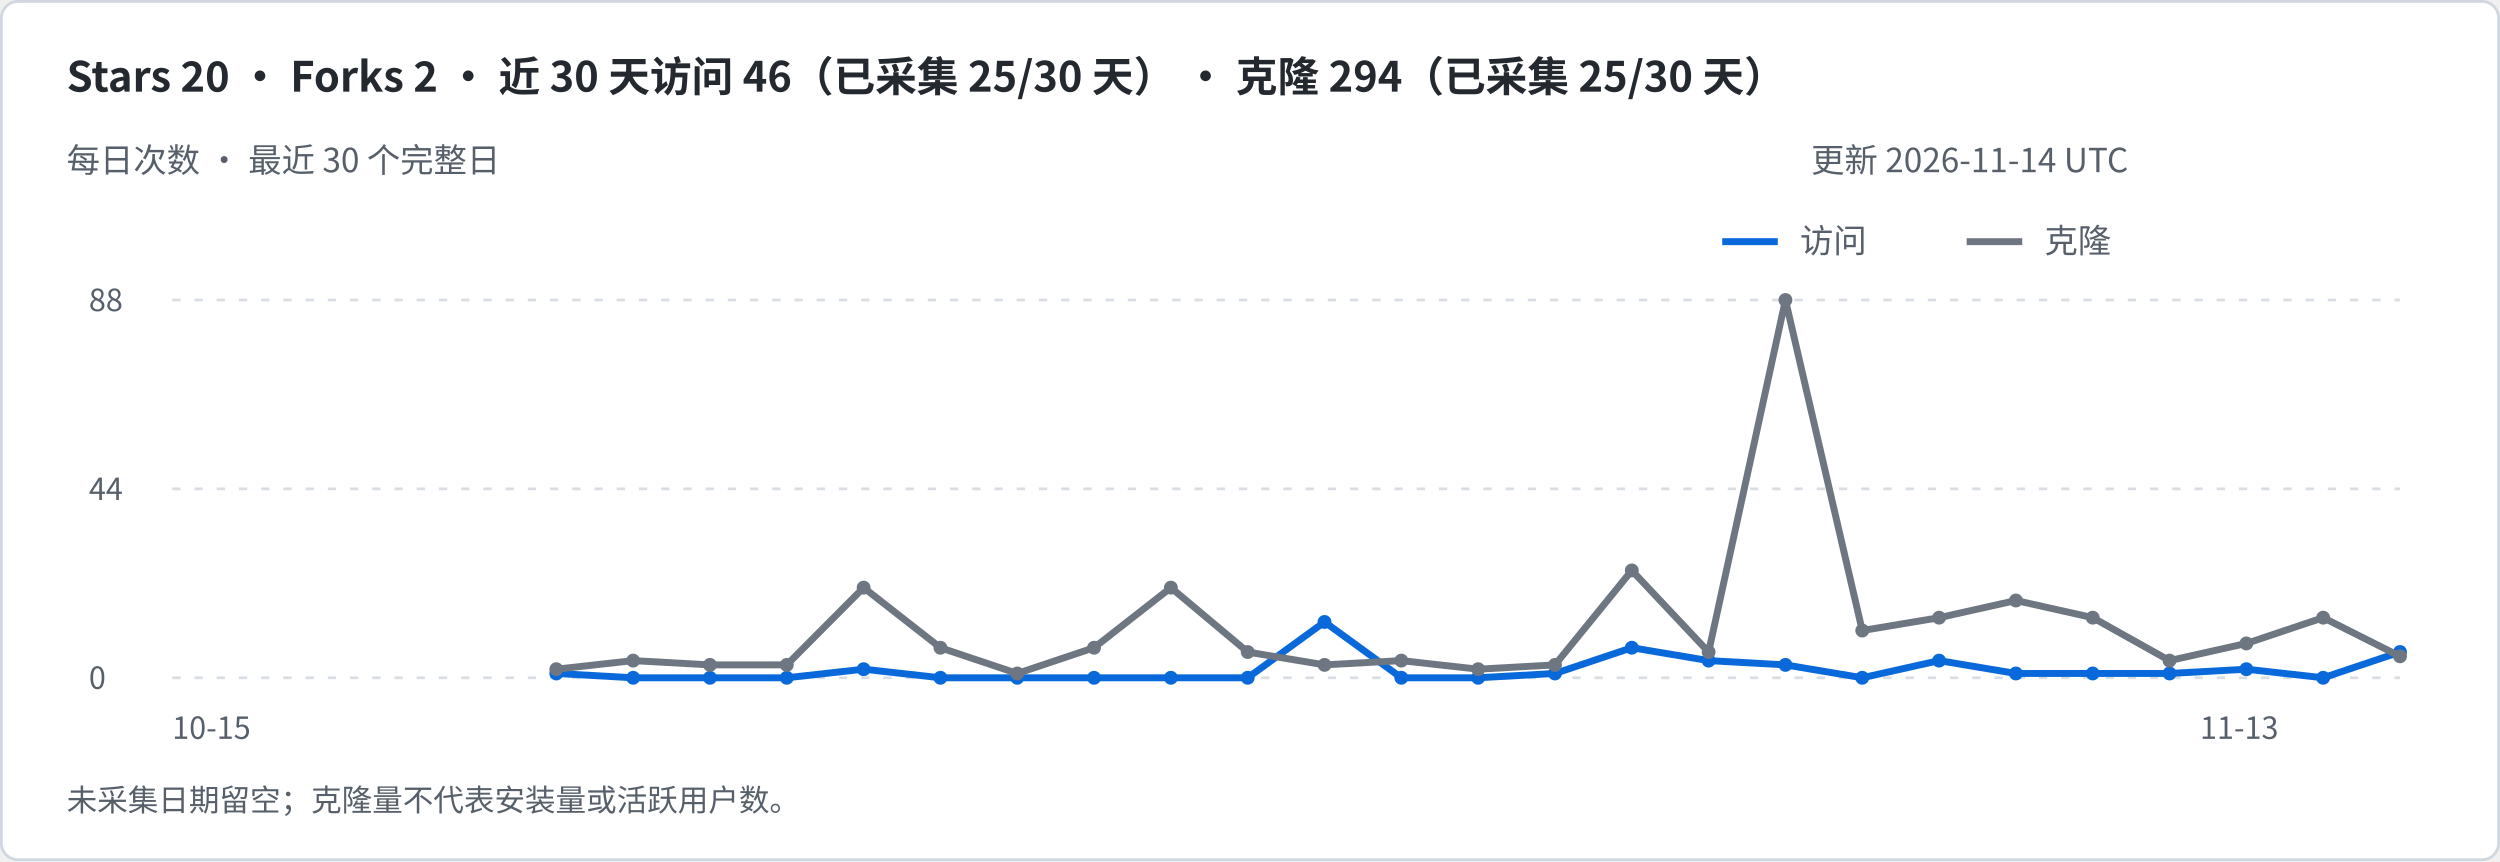
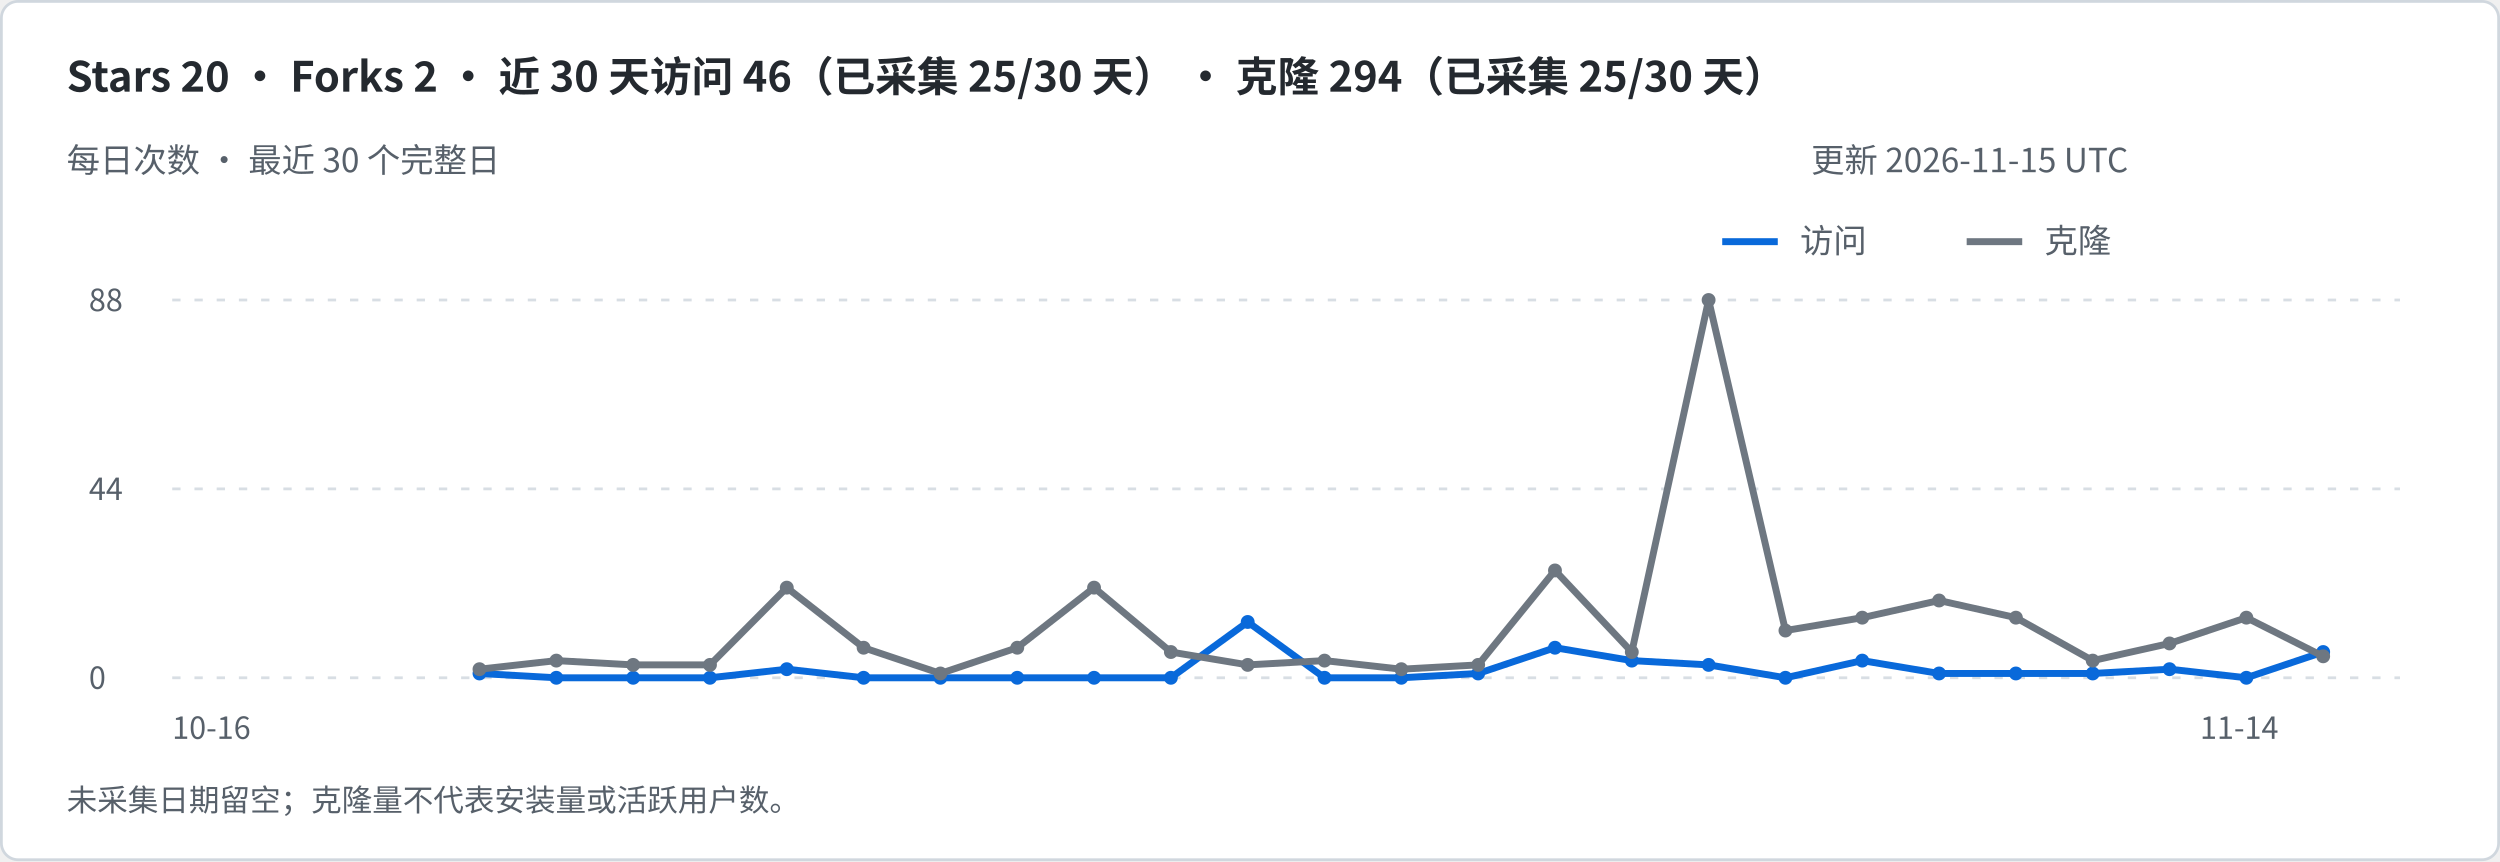
<svg xmlns="http://www.w3.org/2000/svg" width="900" height="310" viewBox="0 0 900 310" role="img" aria-labelledby="title desc">
  <rect x=".5" y=".5" width="899" height="309" rx="6" fill="#ffffff" stroke="#d0d7de" />
  <g font-family="-apple-system,BlinkMacSystemFont,Segoe UI,Noto Sans CJK SC,sans-serif">
    <text x="24" y="33" font-size="15" fill="#24292f" font-weight="600">Stars 20   ·   Forks 2   ·   近 30 天访问 46（已采集 25/30 天）   ·   克隆 294（已采集 25/30 天）</text>
    <text x="24" y="62" font-size="12" fill="#57606a" font-weight="400">每日次数 · 最近 30 个完整日</text>
-     <text x="652" y="62" font-size="12" fill="#57606a" font-weight="400">更新 2026-11-14 UTC</text>
+     <text x="652" y="62" font-size="12" fill="#57606a" font-weight="400">更新 2026-11-15 UTC</text>
    <path d="M620 87h20" stroke="#0969da" stroke-width="2.5" />
    <text x="648" y="91" font-size="12" fill="#57606a" font-weight="400">访问</text>
    <path d="M708 87h20" stroke="#6e7781" stroke-width="2.5" />
    <text x="736" y="91" font-size="12" fill="#57606a" font-weight="400">克隆</text>
    <path d="M62 244h802" stroke="#d8dee4" stroke-dasharray="3 5" />
    <text x="32" y="248" font-size="11" fill="#57606a" font-weight="400">0</text>
    <path d="M62 176.0h802" stroke="#d8dee4" stroke-dasharray="3 5" />
    <text x="32" y="180.0" font-size="11" fill="#57606a" font-weight="400">44</text>
    <path d="M62 108h802" stroke="#d8dee4" stroke-dasharray="3 5" />
    <text x="32" y="112" font-size="11" fill="#57606a" font-weight="400">88</text>
-     <path d="M200.28 242.45 L227.93 244.00 L255.59 244.00 L283.24 244.00 L310.90 240.91 L338.55 244.00 L366.21 244.00 L393.86 244.00 L421.52 244.00 L449.17 244.00 L476.83 223.91 L504.48 244.00 L532.14 244.00 L559.79 242.45 L587.45 233.18 L615.10 237.82 L642.76 239.36 L670.41 244.00 L698.07 237.82 L725.72 242.45 L753.38 242.45 L781.03 242.45 L808.69 240.91 L836.34 244.00 L864.00 234.73" fill="none" stroke="#0969da" stroke-width="2.5" stroke-linejoin="round" />
-     <circle cx="200.28" cy="242.45" r="2.5" fill="#0969da" />
+     <path d="M172.62 242.45 L200.28 244.00 L227.93 244.00 L255.59 244.00 L283.24 240.91 L310.90 244.00 L338.55 244.00 L366.21 244.00 L393.86 244.00 L421.52 244.00 L449.17 223.91 L476.83 244.00 L504.48 244.00 L532.14 242.45 L559.79 233.18 L587.45 237.82 L615.10 239.36 L642.76 244.00 L670.41 237.82 L698.07 242.45 L725.72 242.45 L753.38 242.45 L781.03 240.91 L808.69 244.00 L836.34 234.73" fill="none" stroke="#0969da" stroke-width="2.5" stroke-linejoin="round" />
+     <circle cx="172.62" cy="242.45" r="2.5" fill="#0969da" />
+     <circle cx="200.28" cy="244.00" r="2.5" fill="#0969da" />
    <circle cx="227.93" cy="244.00" r="2.5" fill="#0969da" />
    <circle cx="255.59" cy="244.00" r="2.5" fill="#0969da" />
-     <circle cx="283.24" cy="244.00" r="2.5" fill="#0969da" />
-     <circle cx="310.90" cy="240.91" r="2.5" fill="#0969da" />
+     <circle cx="283.24" cy="240.91" r="2.5" fill="#0969da" />
+     <circle cx="310.90" cy="244.00" r="2.5" fill="#0969da" />
    <circle cx="338.55" cy="244.00" r="2.5" fill="#0969da" />
    <circle cx="366.21" cy="244.00" r="2.5" fill="#0969da" />
    <circle cx="393.86" cy="244.00" r="2.5" fill="#0969da" />
    <circle cx="421.52" cy="244.00" r="2.5" fill="#0969da" />
-     <circle cx="449.17" cy="244.00" r="2.5" fill="#0969da" />
-     <circle cx="476.83" cy="223.91" r="2.5" fill="#0969da" />
+     <circle cx="449.17" cy="223.91" r="2.5" fill="#0969da" />
+     <circle cx="476.83" cy="244.00" r="2.5" fill="#0969da" />
    <circle cx="504.48" cy="244.00" r="2.5" fill="#0969da" />
-     <circle cx="532.14" cy="244.00" r="2.5" fill="#0969da" />
-     <circle cx="559.79" cy="242.45" r="2.5" fill="#0969da" />
-     <circle cx="587.45" cy="233.18" r="2.5" fill="#0969da" />
-     <circle cx="615.10" cy="237.82" r="2.5" fill="#0969da" />
-     <circle cx="642.76" cy="239.36" r="2.5" fill="#0969da" />
-     <circle cx="670.41" cy="244.00" r="2.5" fill="#0969da" />
-     <circle cx="698.07" cy="237.82" r="2.5" fill="#0969da" />
+     <circle cx="532.14" cy="242.45" r="2.5" fill="#0969da" />
+     <circle cx="559.79" cy="233.18" r="2.5" fill="#0969da" />
+     <circle cx="587.45" cy="237.82" r="2.5" fill="#0969da" />
+     <circle cx="615.10" cy="239.36" r="2.5" fill="#0969da" />
+     <circle cx="642.76" cy="244.00" r="2.5" fill="#0969da" />
+     <circle cx="670.41" cy="237.82" r="2.5" fill="#0969da" />
+     <circle cx="698.07" cy="242.45" r="2.5" fill="#0969da" />
    <circle cx="725.72" cy="242.45" r="2.5" fill="#0969da" />
    <circle cx="753.38" cy="242.45" r="2.5" fill="#0969da" />
-     <circle cx="781.03" cy="242.45" r="2.5" fill="#0969da" />
-     <circle cx="808.69" cy="240.91" r="2.5" fill="#0969da" />
-     <circle cx="836.34" cy="244.00" r="2.5" fill="#0969da" />
-     <circle cx="864.00" cy="234.73" r="2.5" fill="#0969da" />
-     <text x="62" y="266" font-size="11" fill="#57606a" font-weight="400">10-15</text>
-     <text x="792" y="266" font-size="11" fill="#57606a" font-weight="400">11-13</text>
-     <path d="M200.28 240.91 L227.93 237.82 L255.59 239.36 L283.24 239.36 L310.90 211.55 L338.55 233.18 L366.21 242.45 L393.86 233.18 L421.52 211.55 L449.17 234.73 L476.83 239.36 L504.48 237.82 L532.14 240.91 L559.79 239.36 L587.45 205.36 L615.10 234.73 L642.76 108.00 L670.41 227.00 L698.07 222.36 L725.72 216.18 L753.38 222.36 L781.03 237.82 L808.69 231.64 L836.34 222.36 L864.00 236.27" fill="none" stroke="#6e7781" stroke-width="2.5" stroke-linejoin="round" />
-     <circle cx="200.28" cy="240.91" r="2.5" fill="#6e7781" />
-     <circle cx="227.93" cy="237.82" r="2.5" fill="#6e7781" />
+     <circle cx="781.03" cy="240.91" r="2.5" fill="#0969da" />
+     <circle cx="808.69" cy="244.00" r="2.5" fill="#0969da" />
+     <circle cx="836.34" cy="234.73" r="2.5" fill="#0969da" />
+     <text x="62" y="266" font-size="11" fill="#57606a" font-weight="400">10-16</text>
+     <text x="792" y="266" font-size="11" fill="#57606a" font-weight="400">11-14</text>
+     <path d="M172.62 240.91 L200.28 237.82 L227.93 239.36 L255.59 239.36 L283.24 211.55 L310.90 233.18 L338.55 242.45 L366.21 233.18 L393.86 211.55 L421.52 234.73 L449.17 239.36 L476.83 237.82 L504.48 240.91 L532.14 239.36 L559.79 205.36 L587.45 234.73 L615.10 108.00 L642.76 227.00 L670.41 222.36 L698.07 216.18 L725.72 222.36 L753.38 237.82 L781.03 231.64 L808.69 222.36 L836.34 236.27" fill="none" stroke="#6e7781" stroke-width="2.5" stroke-linejoin="round" />
+     <circle cx="172.62" cy="240.91" r="2.5" fill="#6e7781" />
+     <circle cx="200.28" cy="237.82" r="2.5" fill="#6e7781" />
+     <circle cx="227.93" cy="239.36" r="2.5" fill="#6e7781" />
    <circle cx="255.59" cy="239.36" r="2.5" fill="#6e7781" />
-     <circle cx="283.24" cy="239.36" r="2.5" fill="#6e7781" />
-     <circle cx="310.90" cy="211.55" r="2.5" fill="#6e7781" />
-     <circle cx="338.55" cy="233.18" r="2.5" fill="#6e7781" />
-     <circle cx="366.21" cy="242.45" r="2.5" fill="#6e7781" />
-     <circle cx="393.86" cy="233.18" r="2.5" fill="#6e7781" />
-     <circle cx="421.52" cy="211.55" r="2.5" fill="#6e7781" />
-     <circle cx="449.17" cy="234.73" r="2.5" fill="#6e7781" />
-     <circle cx="476.83" cy="239.36" r="2.5" fill="#6e7781" />
-     <circle cx="504.48" cy="237.82" r="2.5" fill="#6e7781" />
-     <circle cx="532.14" cy="240.91" r="2.5" fill="#6e7781" />
-     <circle cx="559.79" cy="239.36" r="2.5" fill="#6e7781" />
-     <circle cx="587.45" cy="205.36" r="2.5" fill="#6e7781" />
-     <circle cx="615.10" cy="234.73" r="2.5" fill="#6e7781" />
-     <circle cx="642.76" cy="108.00" r="2.5" fill="#6e7781" />
-     <circle cx="670.41" cy="227.00" r="2.5" fill="#6e7781" />
-     <circle cx="698.07" cy="222.36" r="2.5" fill="#6e7781" />
-     <circle cx="725.72" cy="216.18" r="2.5" fill="#6e7781" />
-     <circle cx="753.38" cy="222.36" r="2.5" fill="#6e7781" />
-     <circle cx="781.03" cy="237.82" r="2.5" fill="#6e7781" />
-     <circle cx="808.69" cy="231.64" r="2.5" fill="#6e7781" />
-     <circle cx="836.34" cy="222.36" r="2.5" fill="#6e7781" />
-     <circle cx="864.00" cy="236.27" r="2.5" fill="#6e7781" />
+     <circle cx="283.24" cy="211.55" r="2.5" fill="#6e7781" />
+     <circle cx="310.90" cy="233.18" r="2.5" fill="#6e7781" />
+     <circle cx="338.55" cy="242.45" r="2.5" fill="#6e7781" />
+     <circle cx="366.21" cy="233.18" r="2.5" fill="#6e7781" />
+     <circle cx="393.86" cy="211.55" r="2.5" fill="#6e7781" />
+     <circle cx="421.52" cy="234.73" r="2.5" fill="#6e7781" />
+     <circle cx="449.17" cy="239.36" r="2.5" fill="#6e7781" />
+     <circle cx="476.83" cy="237.82" r="2.5" fill="#6e7781" />
+     <circle cx="504.48" cy="240.91" r="2.5" fill="#6e7781" />
+     <circle cx="532.14" cy="239.36" r="2.5" fill="#6e7781" />
+     <circle cx="559.79" cy="205.36" r="2.5" fill="#6e7781" />
+     <circle cx="587.45" cy="234.73" r="2.5" fill="#6e7781" />
+     <circle cx="615.10" cy="108.00" r="2.5" fill="#6e7781" />
+     <circle cx="642.76" cy="227.00" r="2.5" fill="#6e7781" />
+     <circle cx="670.41" cy="222.36" r="2.5" fill="#6e7781" />
+     <circle cx="698.07" cy="216.18" r="2.5" fill="#6e7781" />
+     <circle cx="725.72" cy="222.36" r="2.5" fill="#6e7781" />
+     <circle cx="753.38" cy="237.82" r="2.5" fill="#6e7781" />
+     <circle cx="781.03" cy="231.64" r="2.5" fill="#6e7781" />
+     <circle cx="808.69" cy="222.36" r="2.5" fill="#6e7781" />
+     <circle cx="836.34" cy="236.27" r="2.5" fill="#6e7781" />
    <text x="24" y="292" font-size="11" fill="#57606a" font-weight="400">未采集日期留空；克隆量不代表安装量或活跃用户数。</text>
  </g>
</svg>
